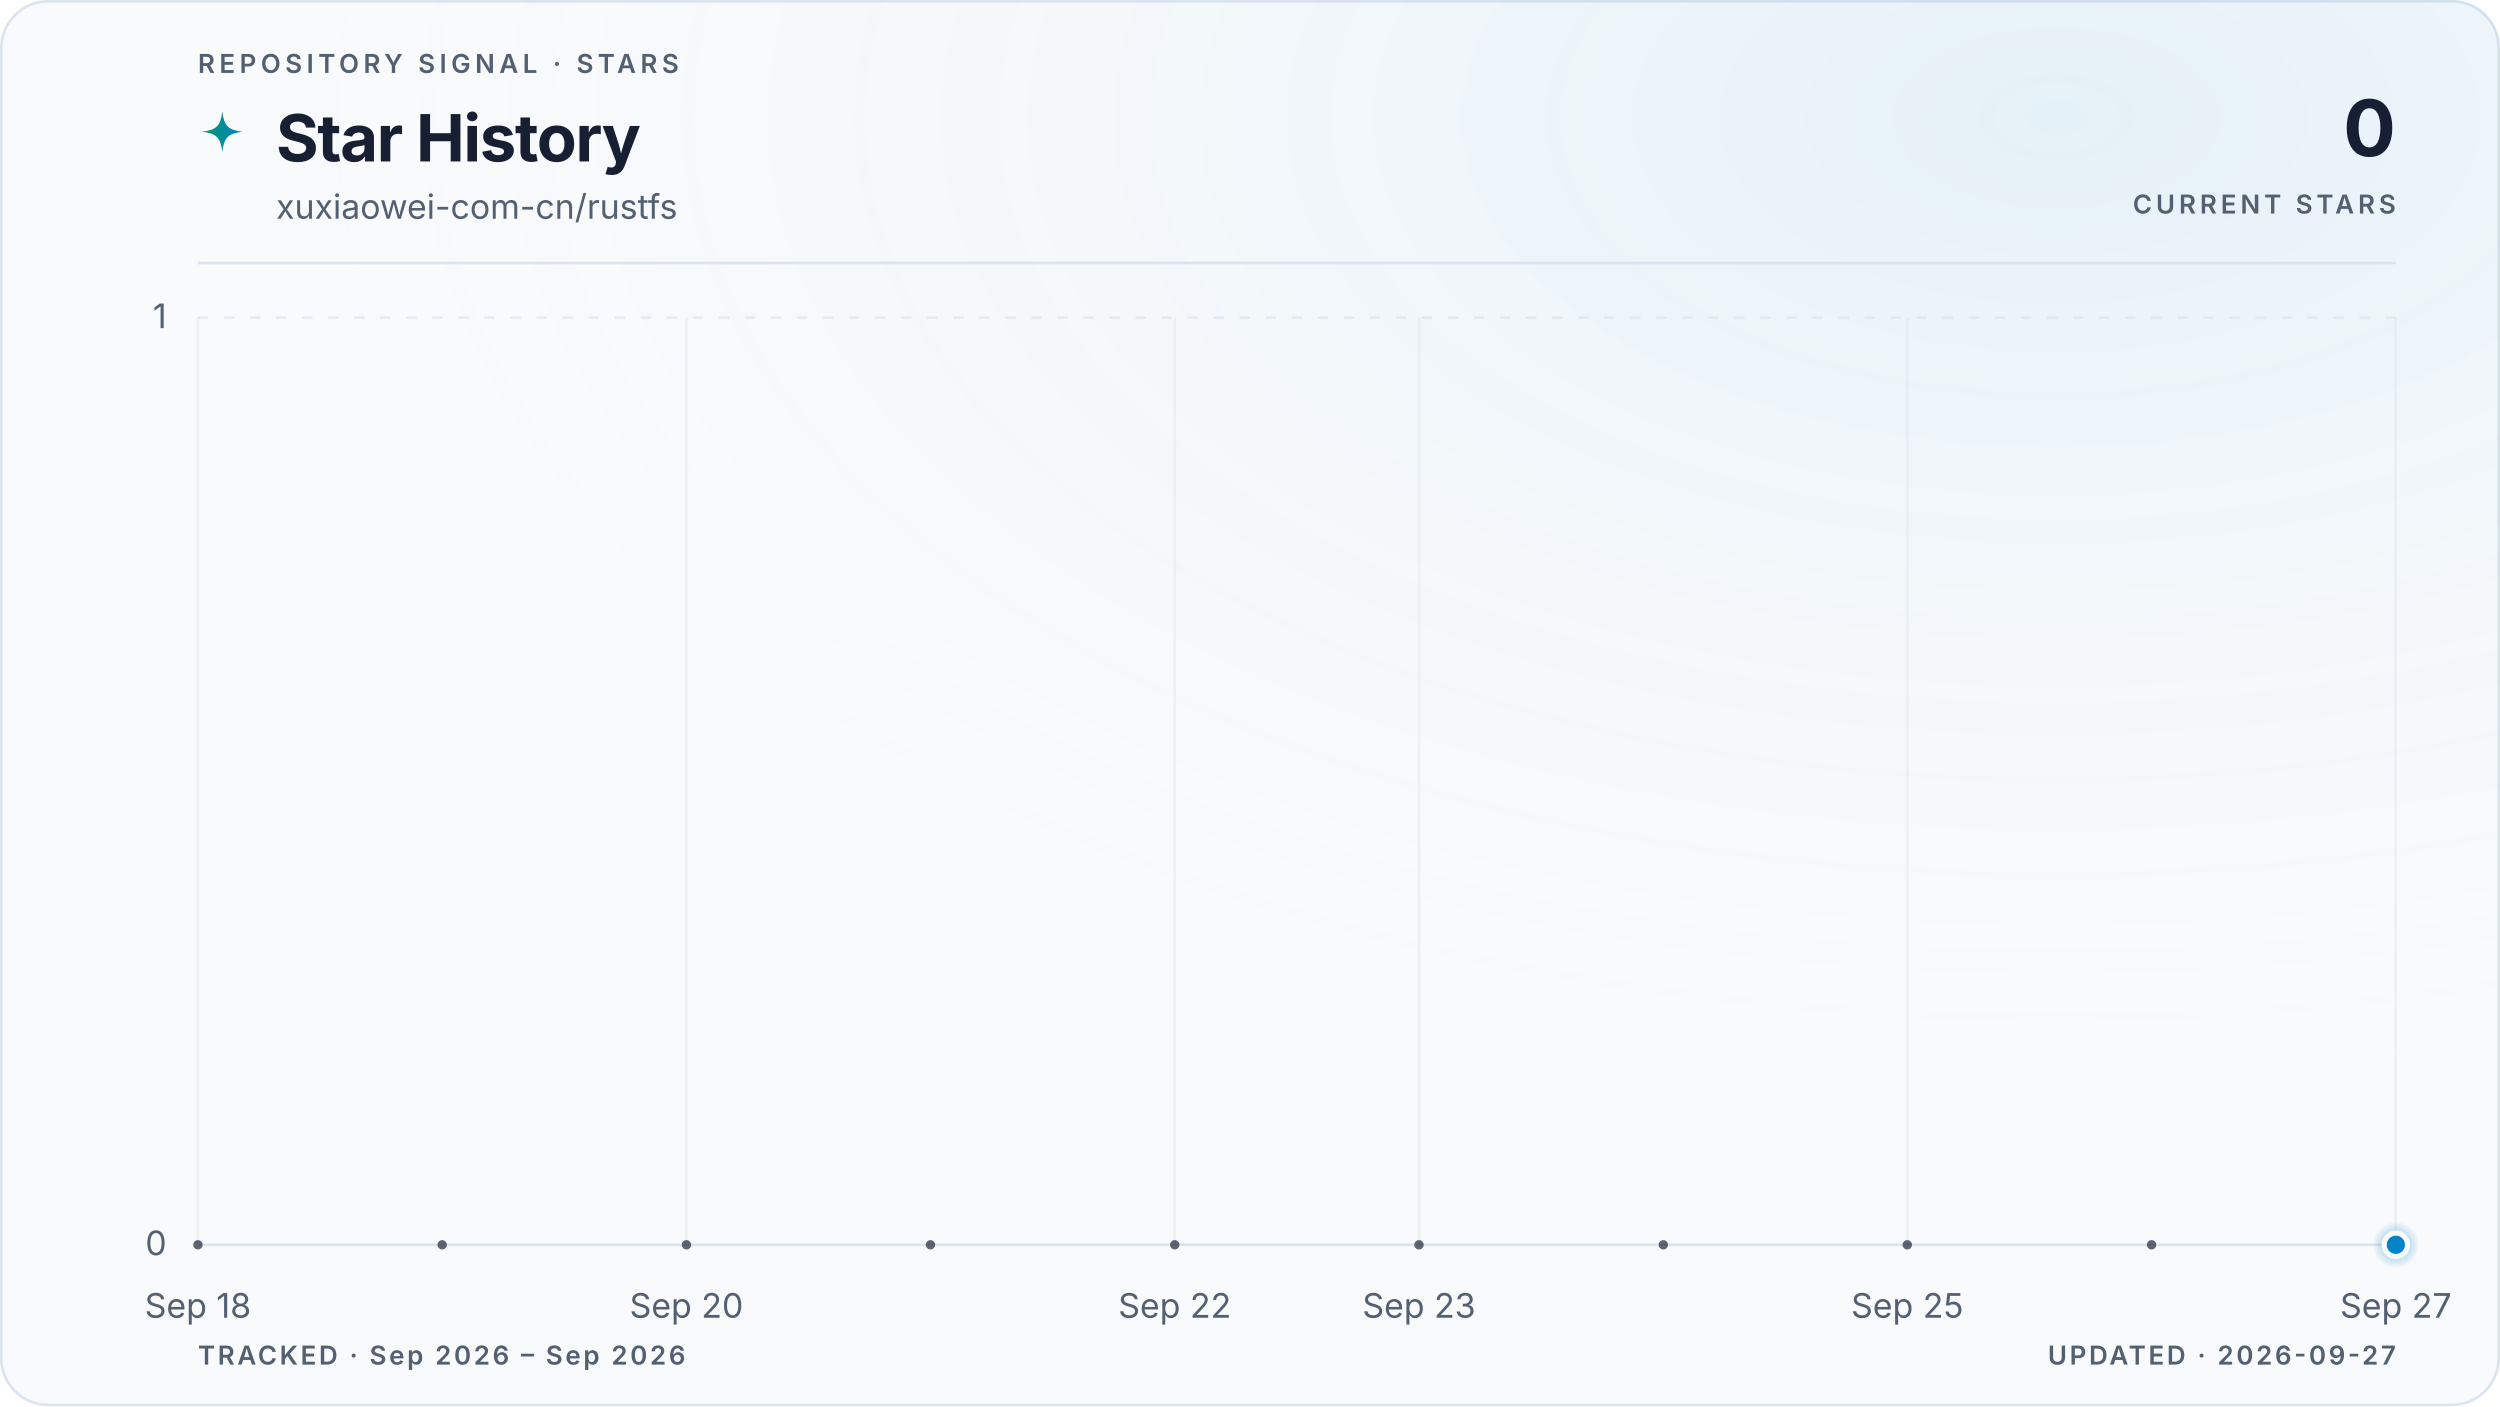
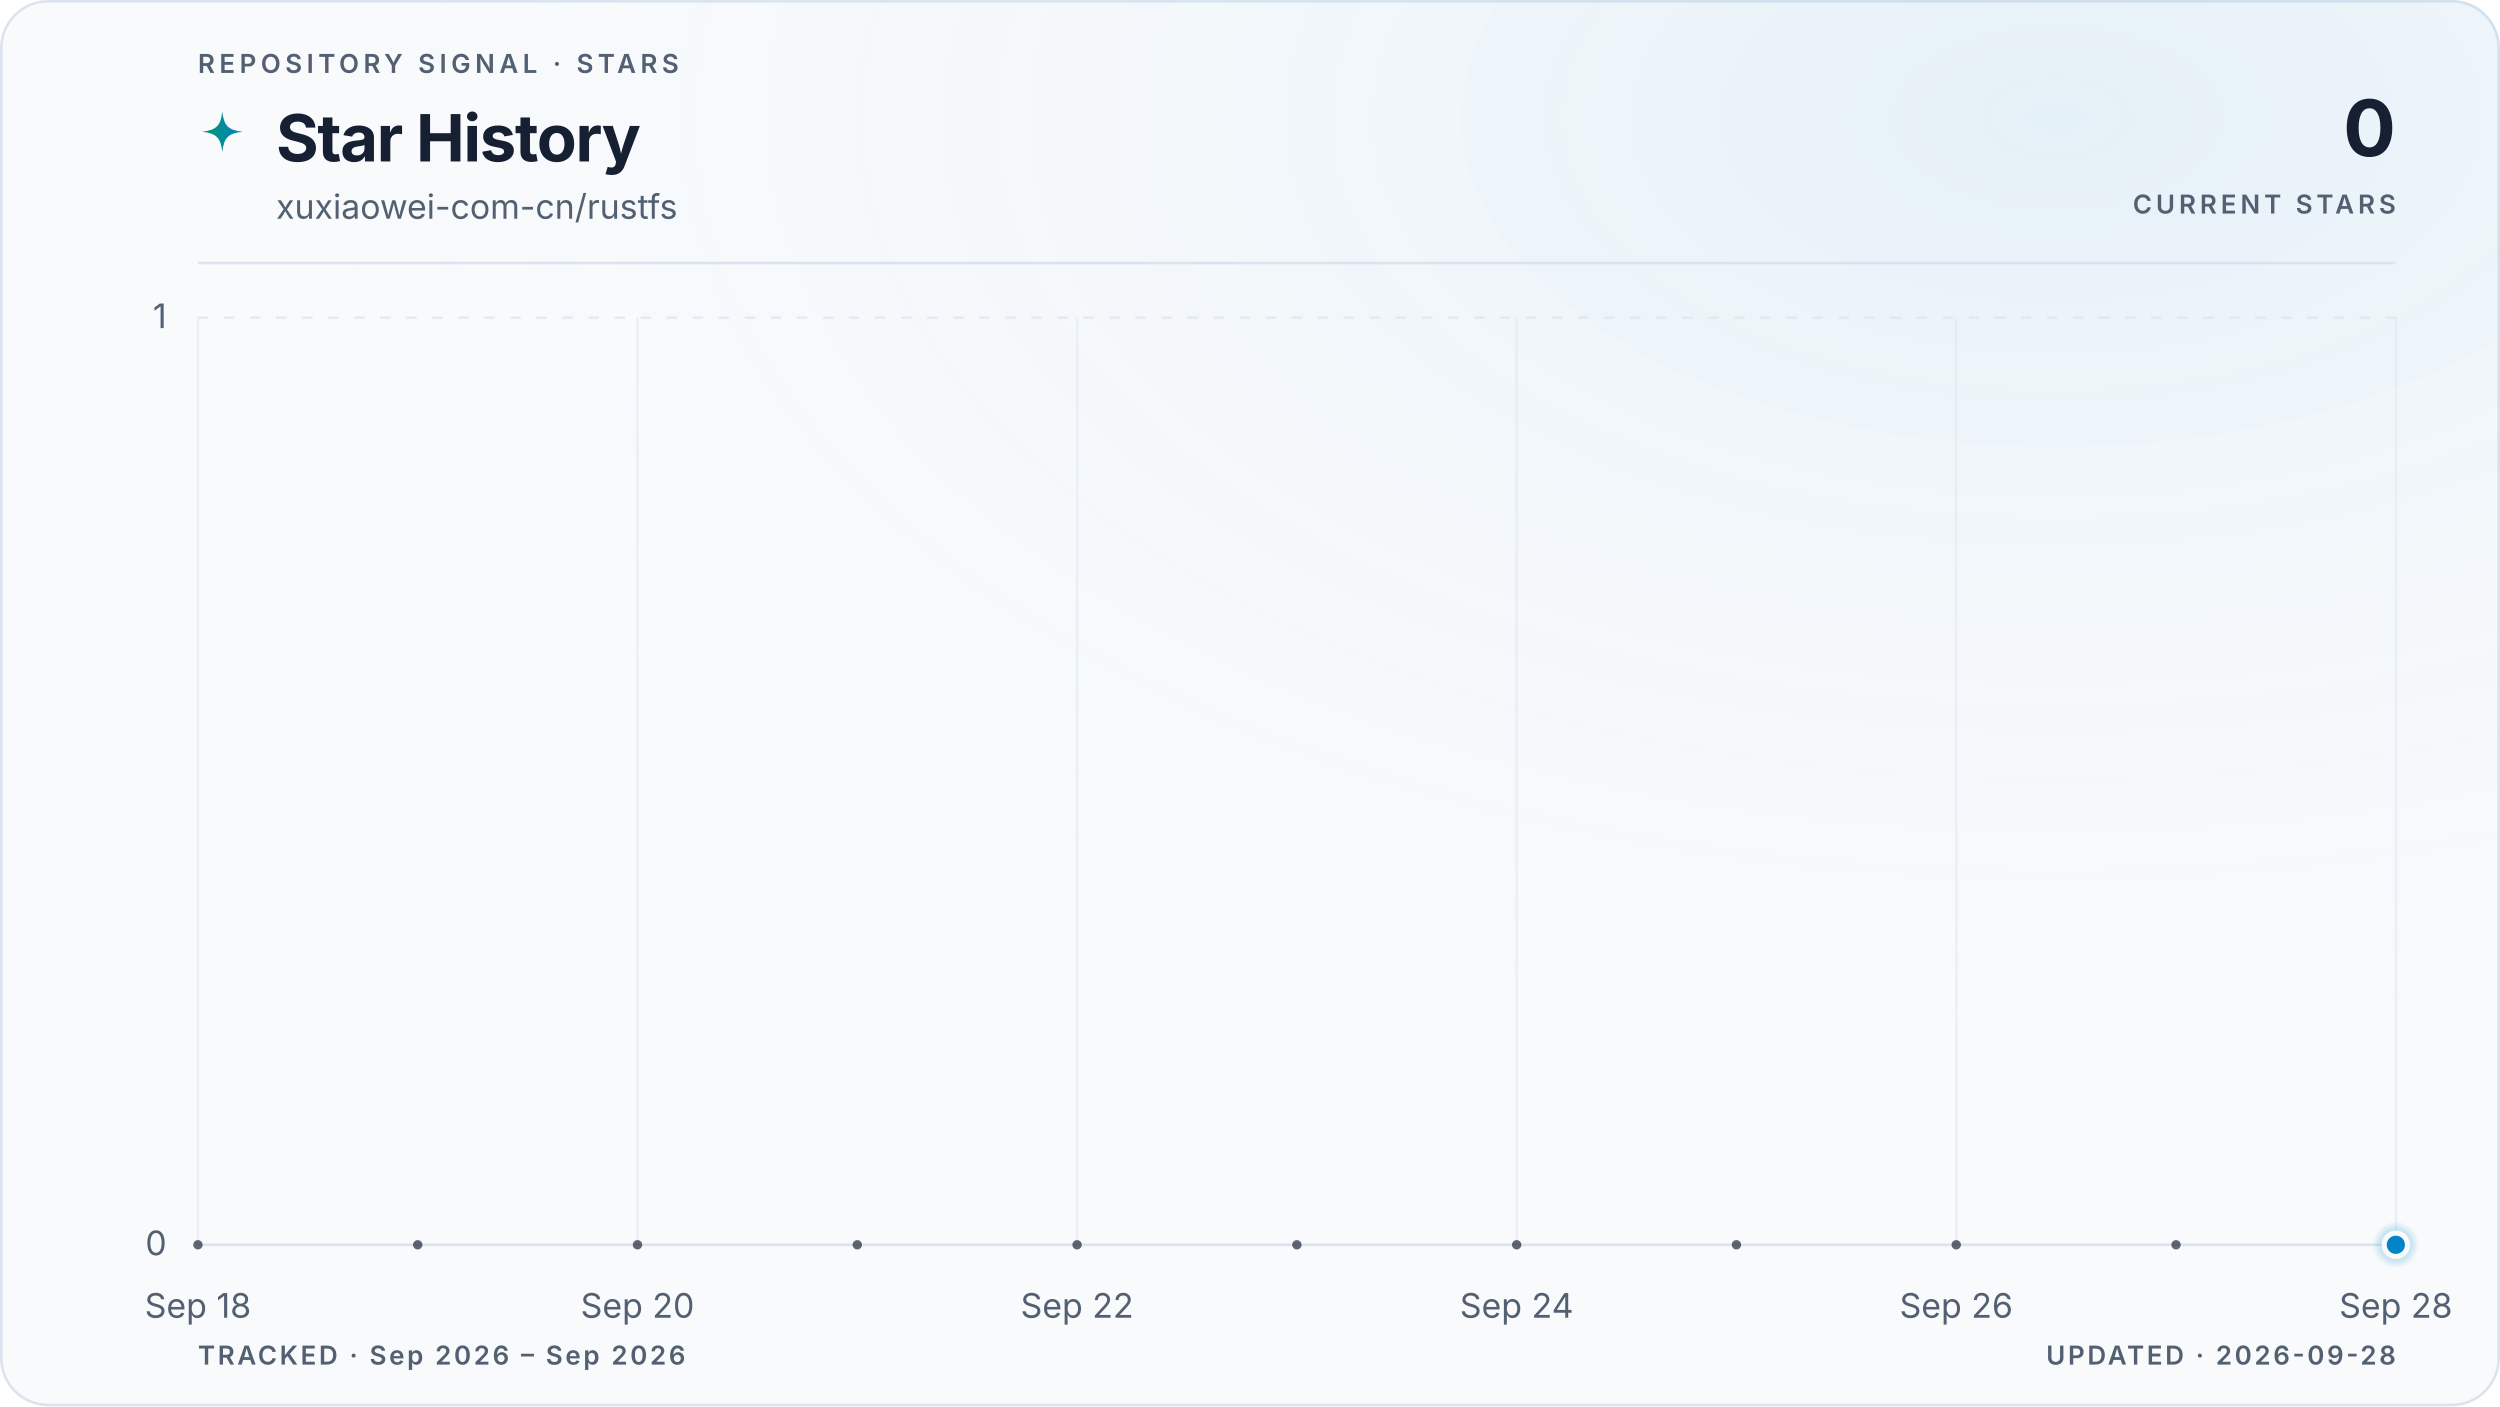
<svg xmlns="http://www.w3.org/2000/svg" viewBox="0 0 960 540" role="img" aria-labelledby="title description" data-style="gradient" data-variant="glow" data-layout="editorial" data-animated="true">
  <defs>
    <linearGradient id="trend" x1="0" y1="0" x2="1" y2="0">
      <stop offset="0%" stop-color="#059669" />
      <stop offset="100%" stop-color="#0284c7" />
    </linearGradient>
    <linearGradient id="area" x1="0" y1="0" x2="0" y2="1">
      <stop offset="0%" stop-color="#059669" stop-opacity="0.22" />
      <stop offset="55%" stop-color="#0284c7" stop-opacity="0.06" />
      <stop offset="100%" stop-color="#0284c7" stop-opacity="0" />
    </linearGradient>
    <radialGradient id="marker-halo" cx="50%" cy="50%" r="50%">
      <stop offset="0%" stop-color="#0284c7" stop-opacity="0.55" />
      <stop offset="100%" stop-color="#0284c7" stop-opacity="0" />
    </radialGradient>
    <radialGradient id="surface-glow" cx="82%" cy="8%" r="70%">
      <stop offset="0%" stop-color="#0284c7" stop-opacity="0.08" />
      <stop offset="100%" stop-color="#f8fafc" stop-opacity="0" />
    </radialGradient>
    <filter id="trend-glow" x="-20%" y="-20%" width="140%" height="140%">
      <feGaussianBlur stdDeviation="5" />
    </filter>
  </defs>
  <style>
.trend-enter{transform-box:fill-box;transform-origin:center;animation:trend-enter 520ms cubic-bezier(0.16,1,0.3,1)}
.marker-enter{transform-box:fill-box;transform-origin:center;animation:marker-enter 320ms cubic-bezier(0.16,1,0.3,1) 200ms both}
.marker-pulse{transform-box:fill-box;transform-origin:center;animation:marker-pulse 2.6s ease-out infinite}
@keyframes trend-enter{from{opacity:.35;transform:translateY(10px)}to{opacity:1;transform:translateY(0)}}
@keyframes marker-enter{from{opacity:0;transform:scale(.4)}to{opacity:1;transform:scale(1)}}
@keyframes marker-pulse{0%{opacity:.5;transform:scale(.7)}70%,100%{opacity:0;transform:scale(2.1)}}
@media (prefers-reduced-motion:reduce){.trend-enter,.marker-enter,.marker-pulse{animation:none!important}}
@media (prefers-reduced-motion:reduce){.marker-pulse{opacity:0}}
</style>
  <rect x="0.5" y="0.5" width="959" height="539" fill="#f8fafc" stroke="#dbe4ee" stroke-width="1" rx="18" />
  <rect width="960" height="540" fill="url(#surface-glow)" rx="18" />
  <text x="76" y="28" fill="#526072" font-family="ui-sans-serif, system-ui, -apple-system, BlinkMacSystemFont, 'Segoe UI', sans-serif" font-size="10" font-weight="600" letter-spacing="1.7">REPOSITORY SIGNAL · STARS</text>
  <path d="M12 1c.8 7.1 2.9 9.2 10 10-7.1.8-9.2 2.9-10 10-.8-7.1-2.9-9.2-10-10 7.1-.8 9.2-2.9 10-10Z" transform="translate(76 42) scale(.78)" fill="url(#trend)" aria-hidden="true" />
  <text x="106" y="62" fill="#172033" font-family="ui-sans-serif, system-ui, -apple-system, BlinkMacSystemFont, 'Segoe UI', sans-serif" font-size="25" font-weight="700" letter-spacing="-0.5">Star History</text>
  <text x="106" y="84" fill="#526072" font-family="ui-sans-serif, system-ui, -apple-system, BlinkMacSystemFont, 'Segoe UI', sans-serif" font-size="13">xuxiaowei-com-cn/rustfs</text>
  <text x="920" y="60" fill="#172033" font-family="ui-sans-serif, system-ui, -apple-system, BlinkMacSystemFont, 'Segoe UI', sans-serif" font-size="30" font-weight="700" letter-spacing="-0.6" text-anchor="end">0</text>
  <text x="920" y="82" fill="#526072" font-family="ui-sans-serif, system-ui, -apple-system, BlinkMacSystemFont, 'Segoe UI', sans-serif" font-size="10" font-weight="600" letter-spacing="1.5" text-anchor="end">CURRENT STARS</text>
  <line x1="76" y1="101" x2="920" y2="101" stroke="#dbe4ee" stroke-width="1" />
  <line x1="76" y1="478.0" x2="920" y2="478.0" stroke="#dbe4ee" stroke-width="1" stroke-dasharray="0" opacity="1" />
  <text x="64" y="482.0" fill="#526072" font-family="ui-sans-serif, system-ui, -apple-system, BlinkMacSystemFont, 'Segoe UI', sans-serif" font-size="13" text-anchor="end">0</text>
  <line x1="76" y1="122.0" x2="920" y2="122.0" stroke="#dbe4ee" stroke-width="1" stroke-dasharray="4 6" opacity="0.7" />
  <text x="64" y="126.0" fill="#526072" font-family="ui-sans-serif, system-ui, -apple-system, BlinkMacSystemFont, 'Segoe UI', sans-serif" font-size="13" text-anchor="end">1</text>
  <line x1="76.0" y1="122" x2="76.0" y2="478" stroke="#dbe4ee" stroke-width="1" opacity="0.45" />
  <text x="76.0" y="506" fill="#526072" font-family="ui-sans-serif, system-ui, -apple-system, BlinkMacSystemFont, 'Segoe UI', sans-serif" font-size="13" text-anchor="middle">Sep 18</text>
-   <line x1="263.6" y1="122" x2="263.6" y2="478" stroke="#dbe4ee" stroke-width="1" opacity="0.45" />
-   <text x="263.6" y="506" fill="#526072" font-family="ui-sans-serif, system-ui, -apple-system, BlinkMacSystemFont, 'Segoe UI', sans-serif" font-size="13" text-anchor="middle">Sep 20</text>
-   <line x1="451.1" y1="122" x2="451.1" y2="478" stroke="#dbe4ee" stroke-width="1" opacity="0.45" />
-   <text x="451.1" y="506" fill="#526072" font-family="ui-sans-serif, system-ui, -apple-system, BlinkMacSystemFont, 'Segoe UI', sans-serif" font-size="13" text-anchor="middle">Sep 22</text>
-   <line x1="544.9" y1="122" x2="544.9" y2="478" stroke="#dbe4ee" stroke-width="1" opacity="0.45" />
-   <text x="544.9" y="506" fill="#526072" font-family="ui-sans-serif, system-ui, -apple-system, BlinkMacSystemFont, 'Segoe UI', sans-serif" font-size="13" text-anchor="middle">Sep 23</text>
-   <line x1="732.4" y1="122" x2="732.4" y2="478" stroke="#dbe4ee" stroke-width="1" opacity="0.45" />
-   <text x="732.4" y="506" fill="#526072" font-family="ui-sans-serif, system-ui, -apple-system, BlinkMacSystemFont, 'Segoe UI', sans-serif" font-size="13" text-anchor="middle">Sep 25</text>
+   <line x1="244.8" y1="122" x2="244.8" y2="478" stroke="#dbe4ee" stroke-width="1" opacity="0.45" />
+   <text x="244.8" y="506" fill="#526072" font-family="ui-sans-serif, system-ui, -apple-system, BlinkMacSystemFont, 'Segoe UI', sans-serif" font-size="13" text-anchor="middle">Sep 20</text>
+   <line x1="413.6" y1="122" x2="413.6" y2="478" stroke="#dbe4ee" stroke-width="1" opacity="0.45" />
+   <text x="413.6" y="506" fill="#526072" font-family="ui-sans-serif, system-ui, -apple-system, BlinkMacSystemFont, 'Segoe UI', sans-serif" font-size="13" text-anchor="middle">Sep 22</text>
+   <line x1="582.4" y1="122" x2="582.4" y2="478" stroke="#dbe4ee" stroke-width="1" opacity="0.45" />
+   <text x="582.4" y="506" fill="#526072" font-family="ui-sans-serif, system-ui, -apple-system, BlinkMacSystemFont, 'Segoe UI', sans-serif" font-size="13" text-anchor="middle">Sep 24</text>
+   <line x1="751.2" y1="122" x2="751.2" y2="478" stroke="#dbe4ee" stroke-width="1" opacity="0.45" />
+   <text x="751.2" y="506" fill="#526072" font-family="ui-sans-serif, system-ui, -apple-system, BlinkMacSystemFont, 'Segoe UI', sans-serif" font-size="13" text-anchor="middle">Sep 26</text>
  <line x1="920.0" y1="122" x2="920.0" y2="478" stroke="#dbe4ee" stroke-width="1" opacity="0.45" />
-   <text x="920.0" y="506" fill="#526072" font-family="ui-sans-serif, system-ui, -apple-system, BlinkMacSystemFont, 'Segoe UI', sans-serif" font-size="13" text-anchor="middle">Sep 27</text>
+   <text x="920.0" y="506" fill="#526072" font-family="ui-sans-serif, system-ui, -apple-system, BlinkMacSystemFont, 'Segoe UI', sans-serif" font-size="13" text-anchor="middle">Sep 28</text>
  <g class="trend-enter">
-     <path d="M 76.0 478.0 C 107.3 478.0, 138.5 478.0, 169.8 478.0 C 201.0 478.0, 232.3 478.0, 263.6 478.0 C 294.8 478.0, 326.1 478.0, 357.3 478.0 C 388.6 478.0, 419.9 478.0, 451.1 478.0 C 482.4 478.0, 513.6 478.0, 544.9 478.0 C 576.1 478.0, 607.4 478.0, 638.7 478.0 C 669.9 478.0, 701.2 478.0, 732.4 478.0 C 763.7 478.0, 795.0 478.0, 826.2 478.0 C 857.5 478.0, 888.7 478.0, 920.0 478.0 L 920.0 478.0 L 76.0 478.0 Z" fill="url(#area)" />
-     <path d="M 76.0 478.0 C 107.3 478.0, 138.5 478.0, 169.8 478.0 C 201.0 478.0, 232.3 478.0, 263.6 478.0 C 294.8 478.0, 326.1 478.0, 357.3 478.0 C 388.6 478.0, 419.9 478.0, 451.1 478.0 C 482.4 478.0, 513.6 478.0, 544.9 478.0 C 576.1 478.0, 607.4 478.0, 638.7 478.0 C 669.9 478.0, 701.2 478.0, 732.4 478.0 C 763.7 478.0, 795.0 478.0, 826.2 478.0 C 857.5 478.0, 888.7 478.0, 920.0 478.0" fill="none" stroke="url(#trend)" stroke-width="10" stroke-linecap="round" stroke-linejoin="round" opacity="0.10" filter="url(#trend-glow)" />
-     <path d="M 76.0 478.0 C 107.3 478.0, 138.5 478.0, 169.8 478.0 C 201.0 478.0, 232.3 478.0, 263.6 478.0 C 294.8 478.0, 326.1 478.0, 357.3 478.0 C 388.6 478.0, 419.9 478.0, 451.1 478.0 C 482.4 478.0, 513.6 478.0, 544.9 478.0 C 576.1 478.0, 607.4 478.0, 638.7 478.0 C 669.9 478.0, 701.2 478.0, 732.4 478.0 C 763.7 478.0, 795.0 478.0, 826.2 478.0 C 857.5 478.0, 888.7 478.0, 920.0 478.0" fill="none" stroke="url(#trend)" stroke-width="3" stroke-linecap="round" stroke-linejoin="round" />
-     <g data-point-count="9" fill="#172033" opacity="0.68">
+     <path d="M 76.0 478.0 C 104.1 478.0, 132.3 478.0, 160.4 478.0 C 188.5 478.0, 216.7 478.0, 244.8 478.0 C 272.9 478.0, 301.1 478.0, 329.2 478.0 C 357.3 478.0, 385.5 478.0, 413.6 478.0 C 441.7 478.0, 469.9 478.0, 498.0 478.0 C 526.1 478.0, 554.3 478.0, 582.4 478.0 C 610.5 478.0, 638.7 478.0, 666.8 478.0 C 694.9 478.0, 723.1 478.0, 751.2 478.0 C 779.3 478.0, 807.5 478.0, 835.6 478.0 C 863.7 478.0, 891.9 478.0, 920.0 478.0 L 920.0 478.0 L 76.0 478.0 Z" fill="url(#area)" />
+     <path d="M 76.0 478.0 C 104.1 478.0, 132.3 478.0, 160.4 478.0 C 188.5 478.0, 216.7 478.0, 244.8 478.0 C 272.9 478.0, 301.1 478.0, 329.2 478.0 C 357.3 478.0, 385.5 478.0, 413.6 478.0 C 441.7 478.0, 469.9 478.0, 498.0 478.0 C 526.1 478.0, 554.3 478.0, 582.4 478.0 C 610.5 478.0, 638.7 478.0, 666.8 478.0 C 694.9 478.0, 723.1 478.0, 751.2 478.0 C 779.3 478.0, 807.5 478.0, 835.6 478.0 C 863.7 478.0, 891.9 478.0, 920.0 478.0" fill="none" stroke="url(#trend)" stroke-width="10" stroke-linecap="round" stroke-linejoin="round" opacity="0.10" filter="url(#trend-glow)" />
+     <path d="M 76.0 478.0 C 104.1 478.0, 132.3 478.0, 160.4 478.0 C 188.5 478.0, 216.7 478.0, 244.8 478.0 C 272.9 478.0, 301.1 478.0, 329.2 478.0 C 357.3 478.0, 385.5 478.0, 413.6 478.0 C 441.7 478.0, 469.9 478.0, 498.0 478.0 C 526.1 478.0, 554.3 478.0, 582.4 478.0 C 610.5 478.0, 638.7 478.0, 666.8 478.0 C 694.9 478.0, 723.1 478.0, 751.2 478.0 C 779.3 478.0, 807.5 478.0, 835.6 478.0 C 863.7 478.0, 891.9 478.0, 920.0 478.0" fill="none" stroke="url(#trend)" stroke-width="3" stroke-linecap="round" stroke-linejoin="round" />
+     <g data-point-count="10" fill="#172033" opacity="0.68">
      <circle cx="76.0" cy="478.0" r="1.8" />
-       <circle cx="169.8" cy="478.0" r="1.8" />
-       <circle cx="263.6" cy="478.0" r="1.8" />
-       <circle cx="357.3" cy="478.0" r="1.8" />
-       <circle cx="451.1" cy="478.0" r="1.8" />
-       <circle cx="544.9" cy="478.0" r="1.8" />
-       <circle cx="638.7" cy="478.0" r="1.8" />
-       <circle cx="732.4" cy="478.0" r="1.8" />
-       <circle cx="826.2" cy="478.0" r="1.8" />
+       <circle cx="160.4" cy="478.0" r="1.8" />
+       <circle cx="244.8" cy="478.0" r="1.8" />
+       <circle cx="329.2" cy="478.0" r="1.8" />
+       <circle cx="413.6" cy="478.0" r="1.8" />
+       <circle cx="498.0" cy="478.0" r="1.8" />
+       <circle cx="582.4" cy="478.0" r="1.8" />
+       <circle cx="666.8" cy="478.0" r="1.8" />
+       <circle cx="751.2" cy="478.0" r="1.8" />
+       <circle cx="835.6" cy="478.0" r="1.8" />
    </g>
  </g>
  <g class="marker-enter">
    <circle class="marker-pulse" cx="920.0" cy="478.0" r="9" fill="url(#marker-halo)" />
    <circle cx="920.0" cy="478.0" r="4.5" fill="#0284c7" stroke="#f8fafc" stroke-width="2" />
  </g>
  <text x="76" y="524" fill="#526072" font-family="ui-sans-serif, system-ui, -apple-system, BlinkMacSystemFont, 'Segoe UI', sans-serif" font-size="10" font-weight="600" letter-spacing="1">TRACKED · Sep 2026 – Sep 2026</text>
-   <text x="920" y="524" fill="#526072" font-family="ui-sans-serif, system-ui, -apple-system, BlinkMacSystemFont, 'Segoe UI', sans-serif" font-size="10" font-weight="600" letter-spacing="1" text-anchor="end">UPDATED · 2026-09-27</text>
+   <text x="920" y="524" fill="#526072" font-family="ui-sans-serif, system-ui, -apple-system, BlinkMacSystemFont, 'Segoe UI', sans-serif" font-size="10" font-weight="600" letter-spacing="1" text-anchor="end">UPDATED · 2026-09-28</text>
</svg>
